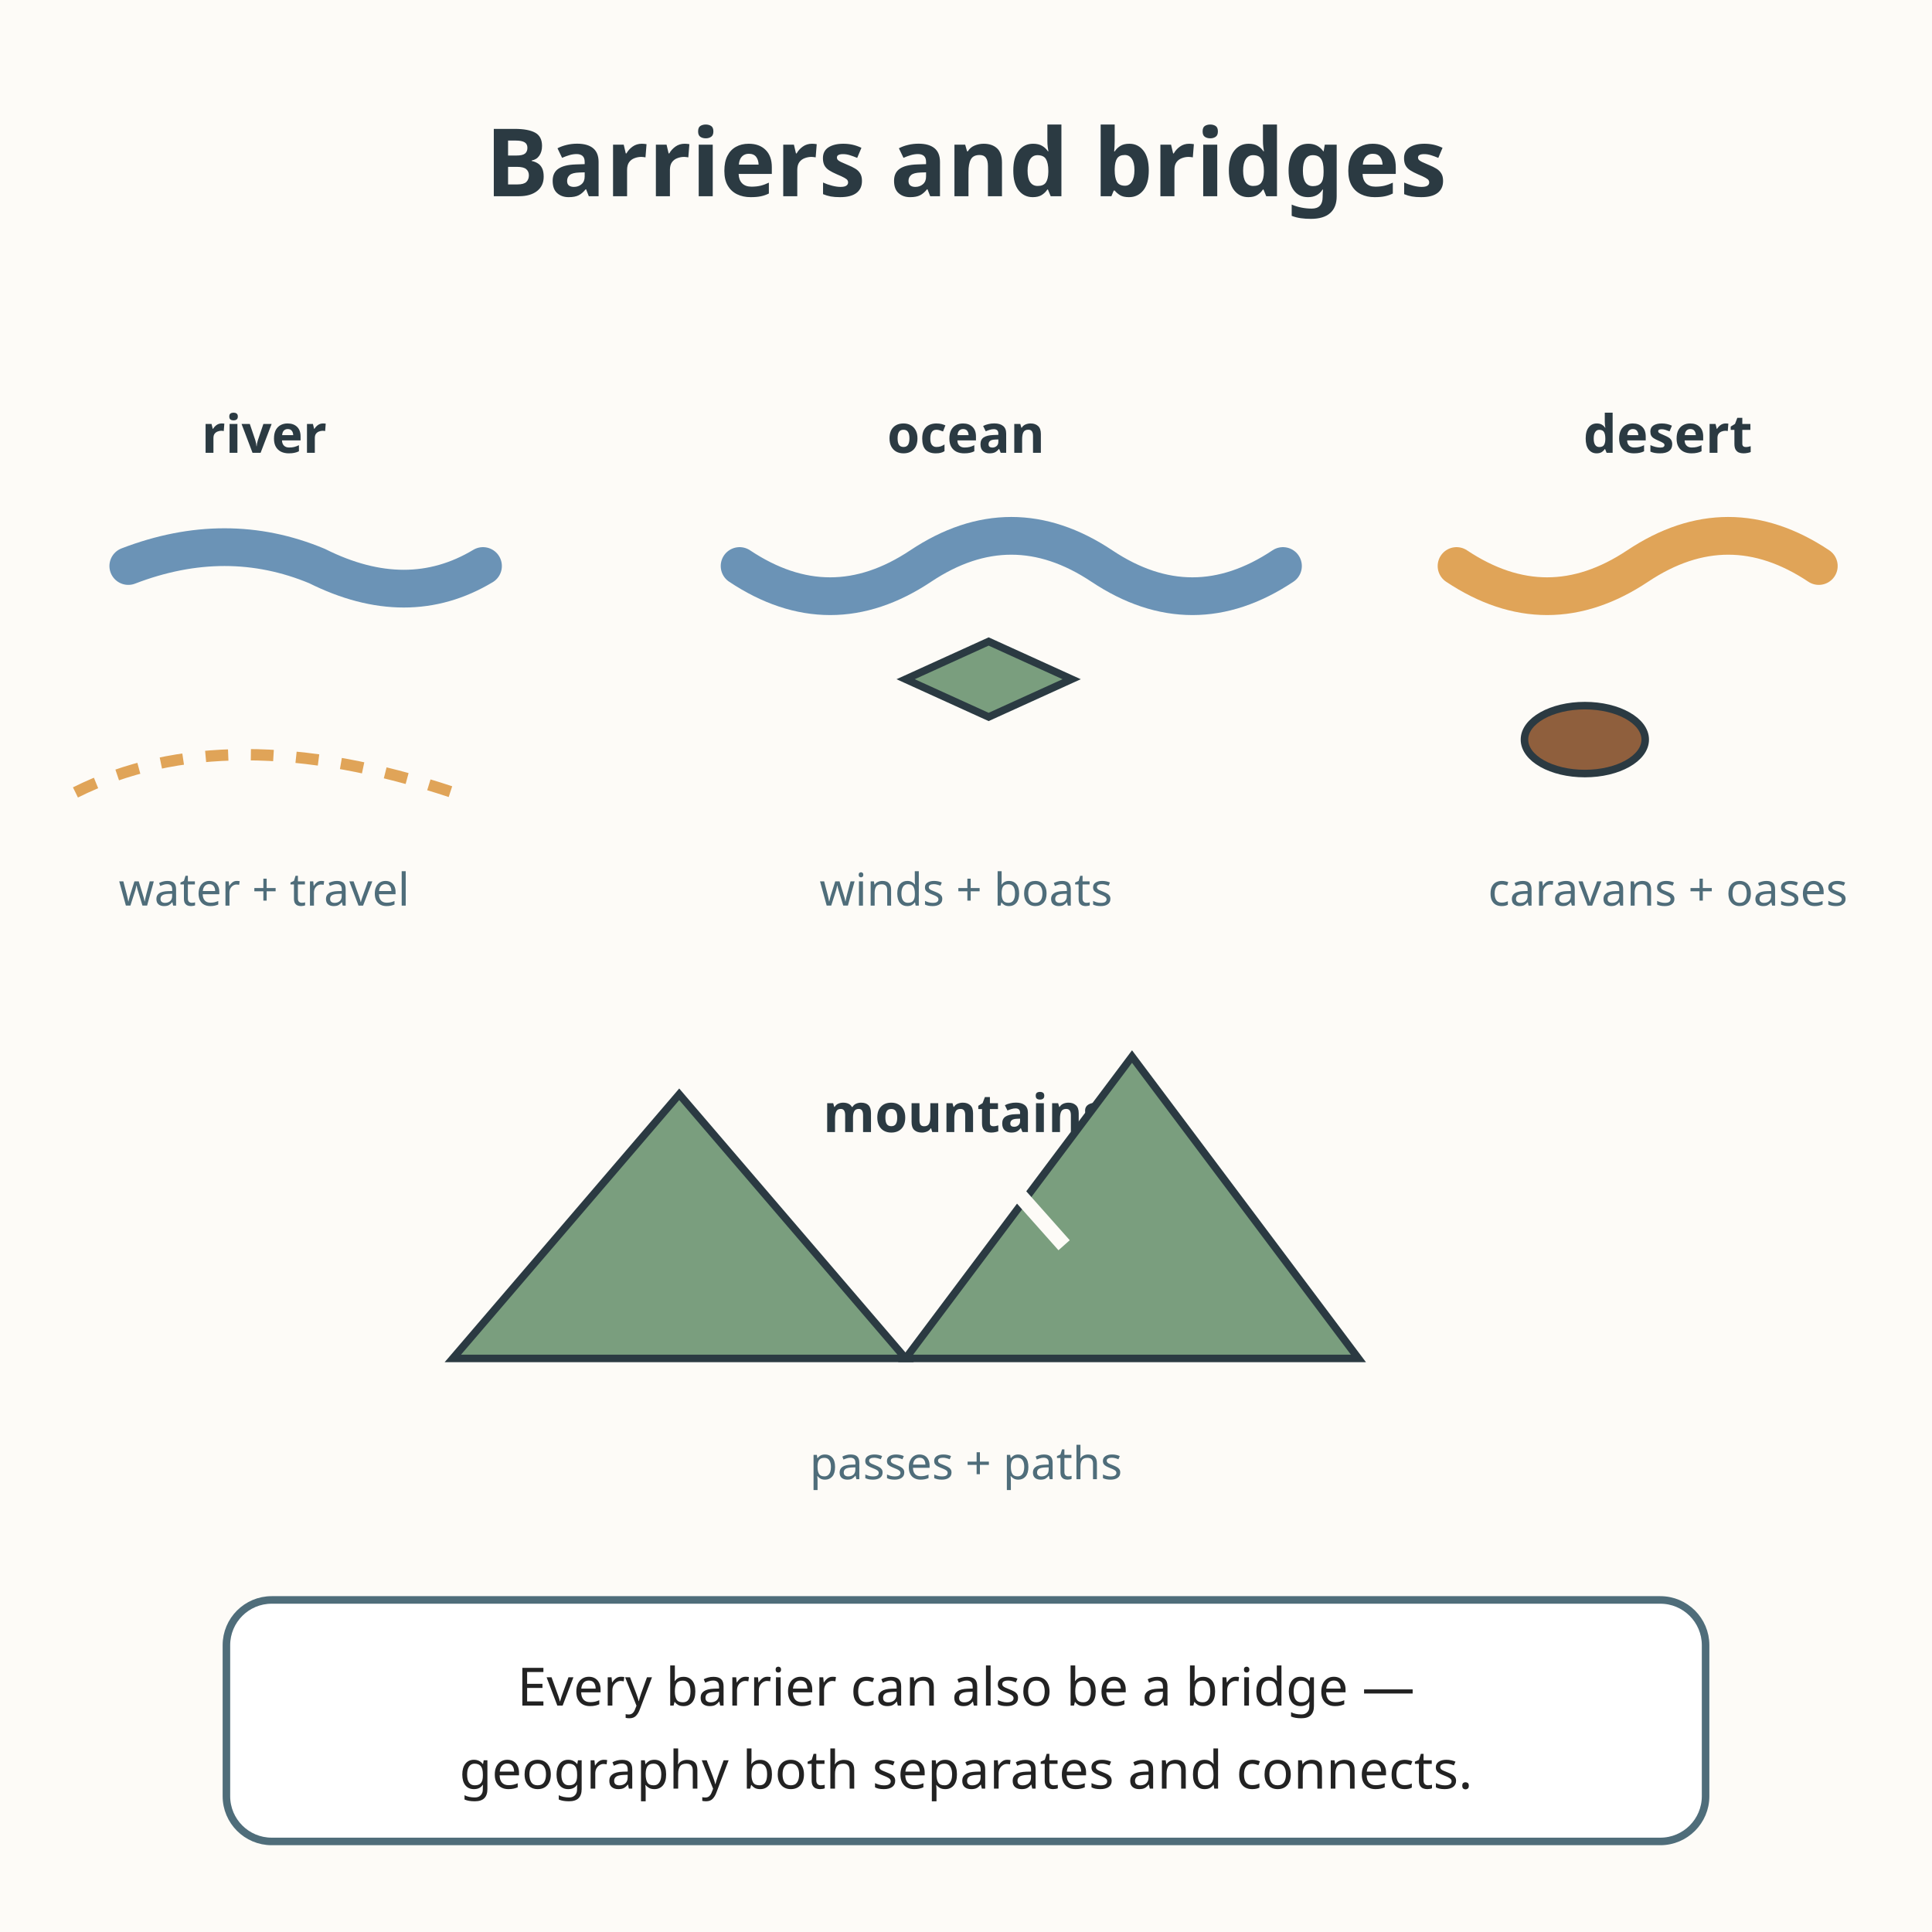
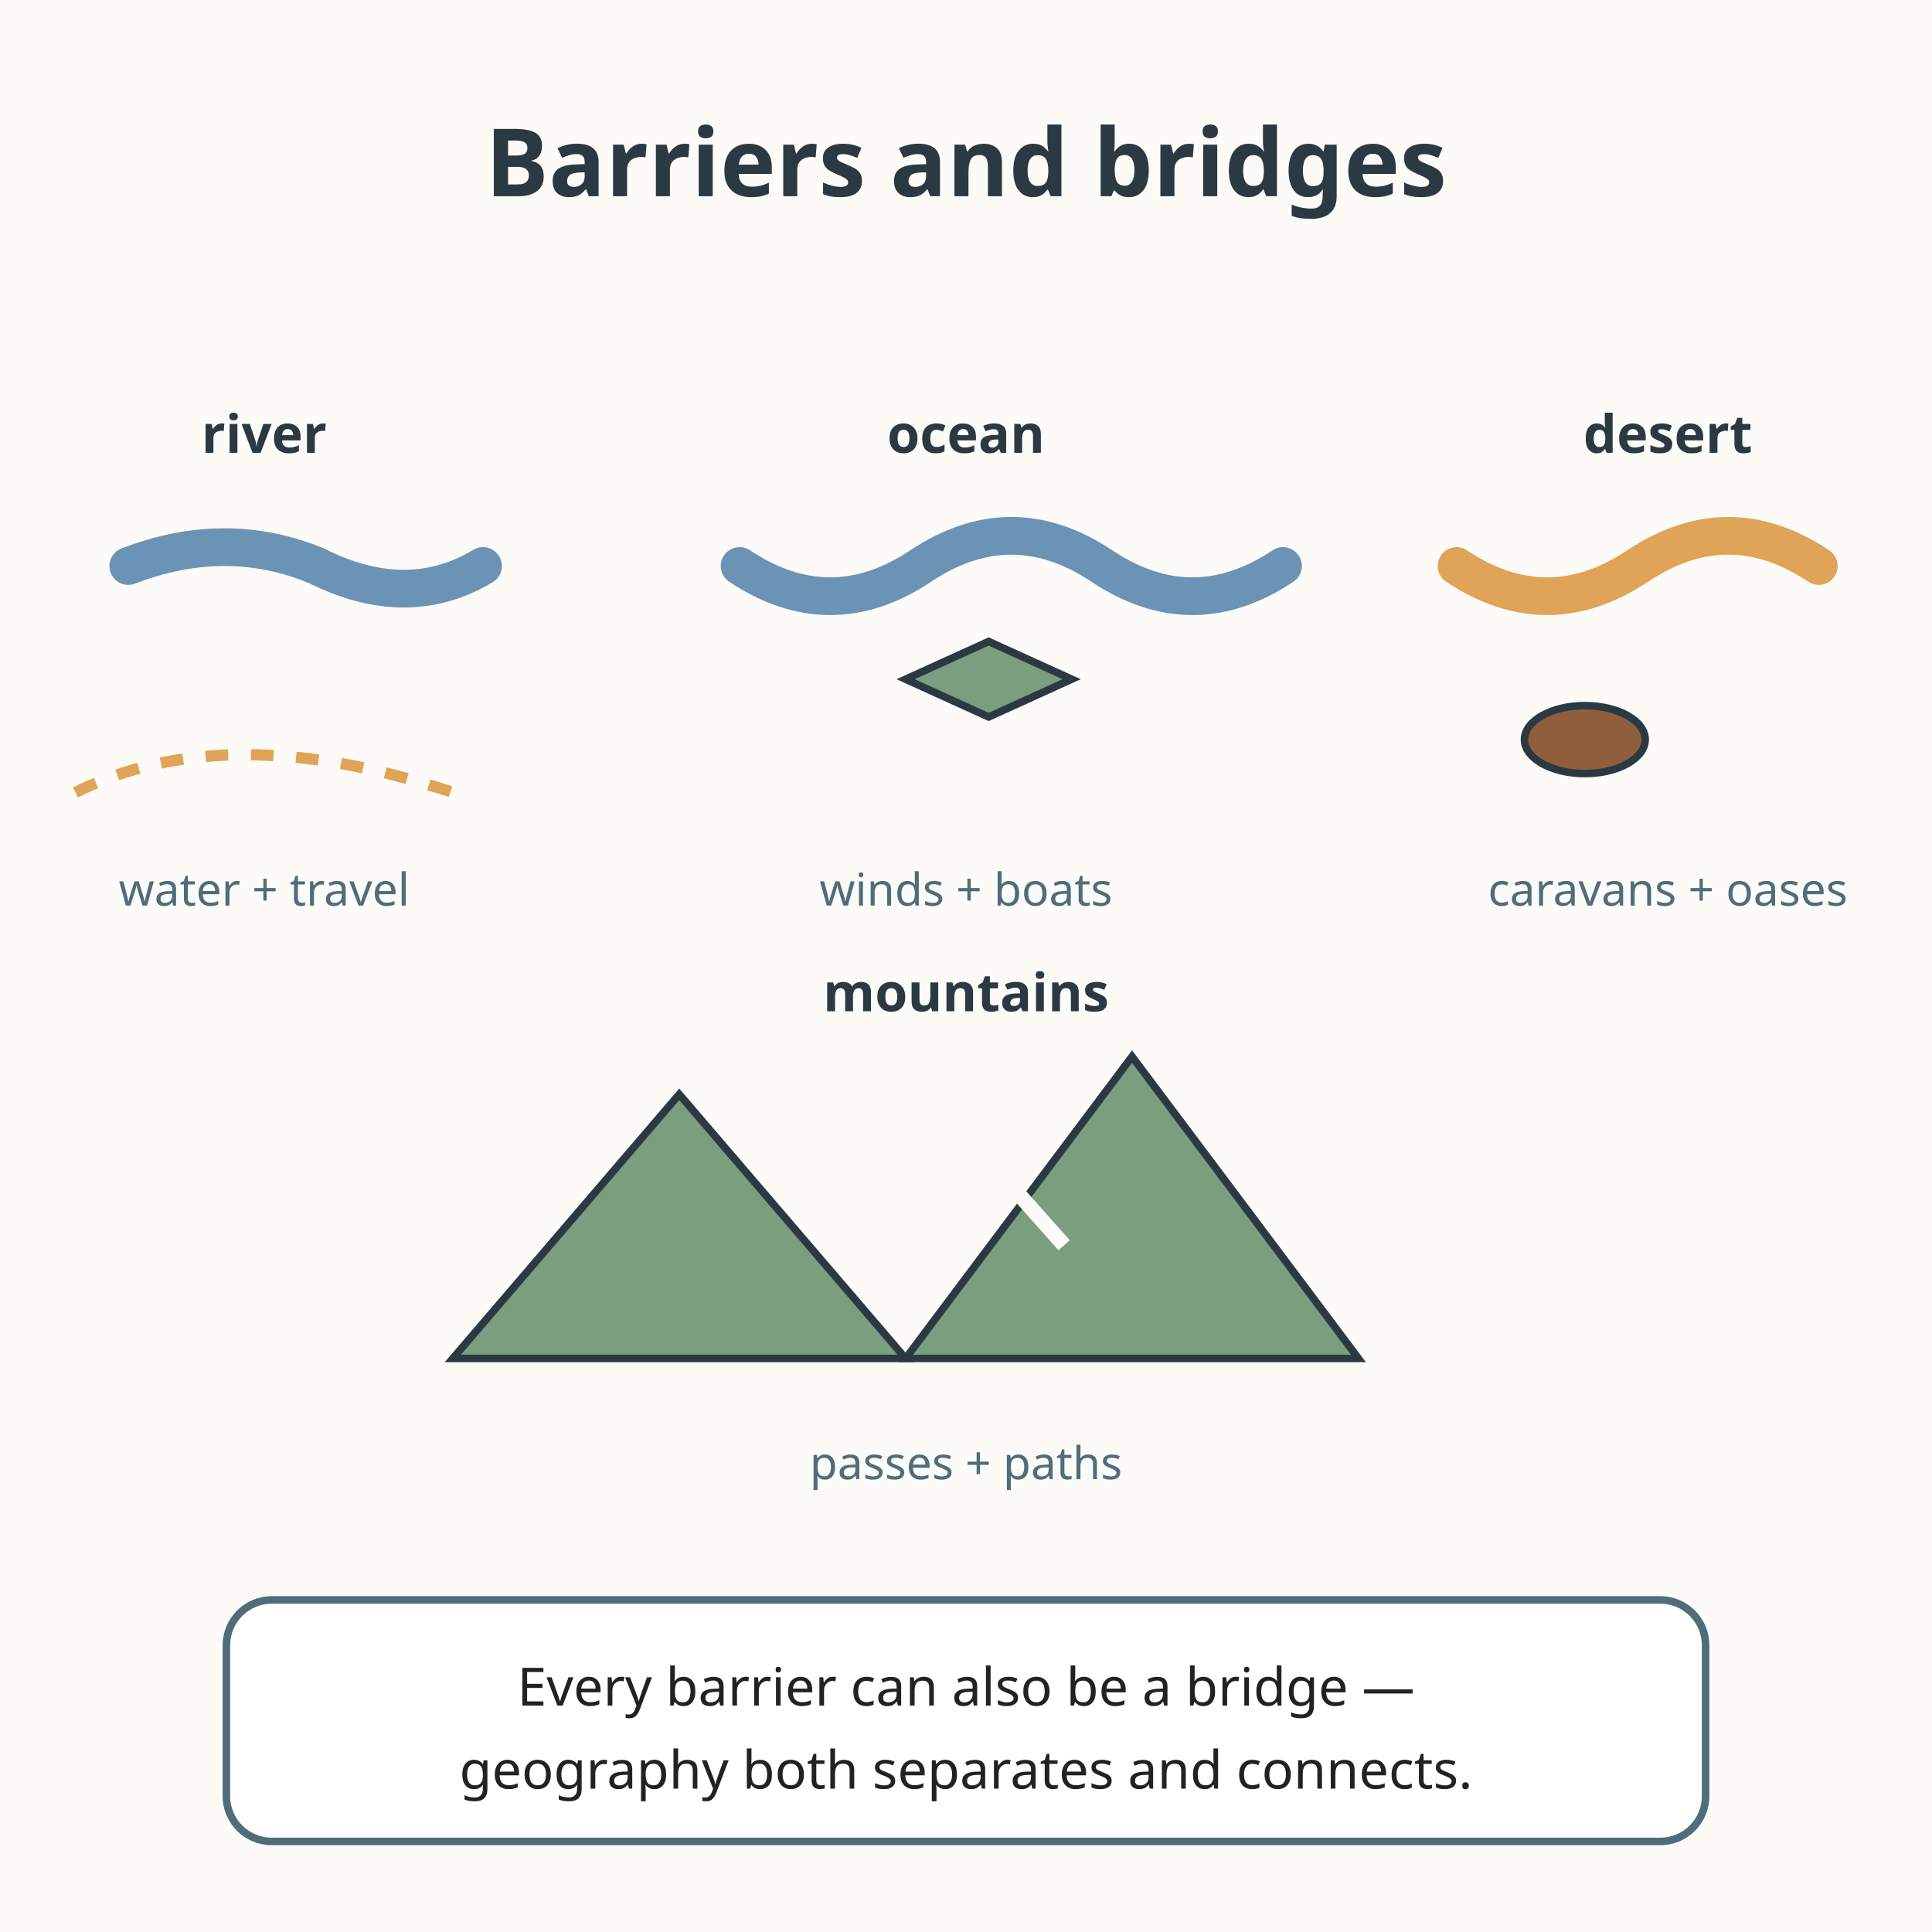
<svg xmlns="http://www.w3.org/2000/svg" viewBox="0 0 512 512" role="img" aria-labelledby="title-L-07-009-09-geography-connects-and-separates desc-L-07-009-09-geography-connects-and-separates">
  <rect width="512" height="512" fill="#fdfbf7" />
  <text x="256" y="52" text-anchor="middle" font-family="sans-serif" font-size="25" font-weight="bold" fill="#2b3a42">Barriers and bridges</text>
  <g>
    <text x="70" y="120" text-anchor="middle" font-family="sans-serif" font-size="14" font-weight="bold" fill="#2b3a42">river</text>
    <path d="M34 150 Q60 140 84 150 Q108 162 128 150" fill="none" stroke="#6b93b6" stroke-width="10" stroke-linecap="round" />
    <path d="M20 210 Q60 190 120 210" fill="none" stroke="#e0a458" stroke-width="3" stroke-dasharray="6 6" />
    <text x="70" y="240" text-anchor="middle" font-family="sans-serif" font-size="12" fill="#4f6d7a">water + travel</text>
  </g>
  <g>
    <text x="256" y="120" text-anchor="middle" font-family="sans-serif" font-size="14" font-weight="bold" fill="#2b3a42">ocean</text>
    <path d="M196 150 Q220 166 244 150 Q268 134 292 150 Q316 166 340 150" fill="none" stroke="#6b93b6" stroke-width="10" stroke-linecap="round" />
    <path d="M240 180 L262 170 L284 180 L262 190 Z" fill="#7a9e7e" stroke="#2b3a42" stroke-width="2" />
    <text x="256" y="240" text-anchor="middle" font-family="sans-serif" font-size="12" fill="#4f6d7a">winds + boats</text>
  </g>
  <g>
    <text x="442" y="120" text-anchor="middle" font-family="sans-serif" font-size="14" font-weight="bold" fill="#2b3a42">desert</text>
    <path d="M386 150 Q410 166 434 150 Q458 134 482 150" fill="none" stroke="#e0a458" stroke-width="10" stroke-linecap="round" />
    <ellipse cx="420" cy="196" rx="16" ry="9" fill="#8f5f3d" stroke="#2b3a42" stroke-width="2" />
    <text x="442" y="240" text-anchor="middle" font-family="sans-serif" font-size="12" fill="#4f6d7a">caravans + oases</text>
  </g>
  <g>
-     <text x="256" y="300" text-anchor="middle" font-family="sans-serif" font-size="14" font-weight="bold" fill="#2b3a42">mountains</text>
+     <text x="256" y="268" text-anchor="middle" font-family="sans-serif" font-size="14" font-weight="bold" fill="#2b3a42">mountains</text>
    <path d="M120 360 L180 290 L240 360 Z" fill="#7a9e7e" stroke="#2b3a42" stroke-width="2" />
    <path d="M240 360 L300 280 L360 360 Z" fill="#7a9e7e" stroke="#2b3a42" stroke-width="2" />
    <path d="M250 330 L266 312 L282 330" fill="none" stroke="#fdfbf7" stroke-width="4" />
    <text x="256" y="392" text-anchor="middle" font-family="sans-serif" font-size="12" fill="#4f6d7a">passes + paths</text>
  </g>
  <rect x="60" y="424" width="392" height="64" rx="12" fill="#ffffff" stroke="#4f6d7a" stroke-width="2" />
  <text x="256" y="452" text-anchor="middle" font-family="sans-serif" font-size="14" fill="#222222">Every barrier can also be a bridge —</text>
  <text x="256" y="474" text-anchor="middle" font-family="sans-serif" font-size="14" fill="#222222">geography both separates and connects.</text>
</svg>
